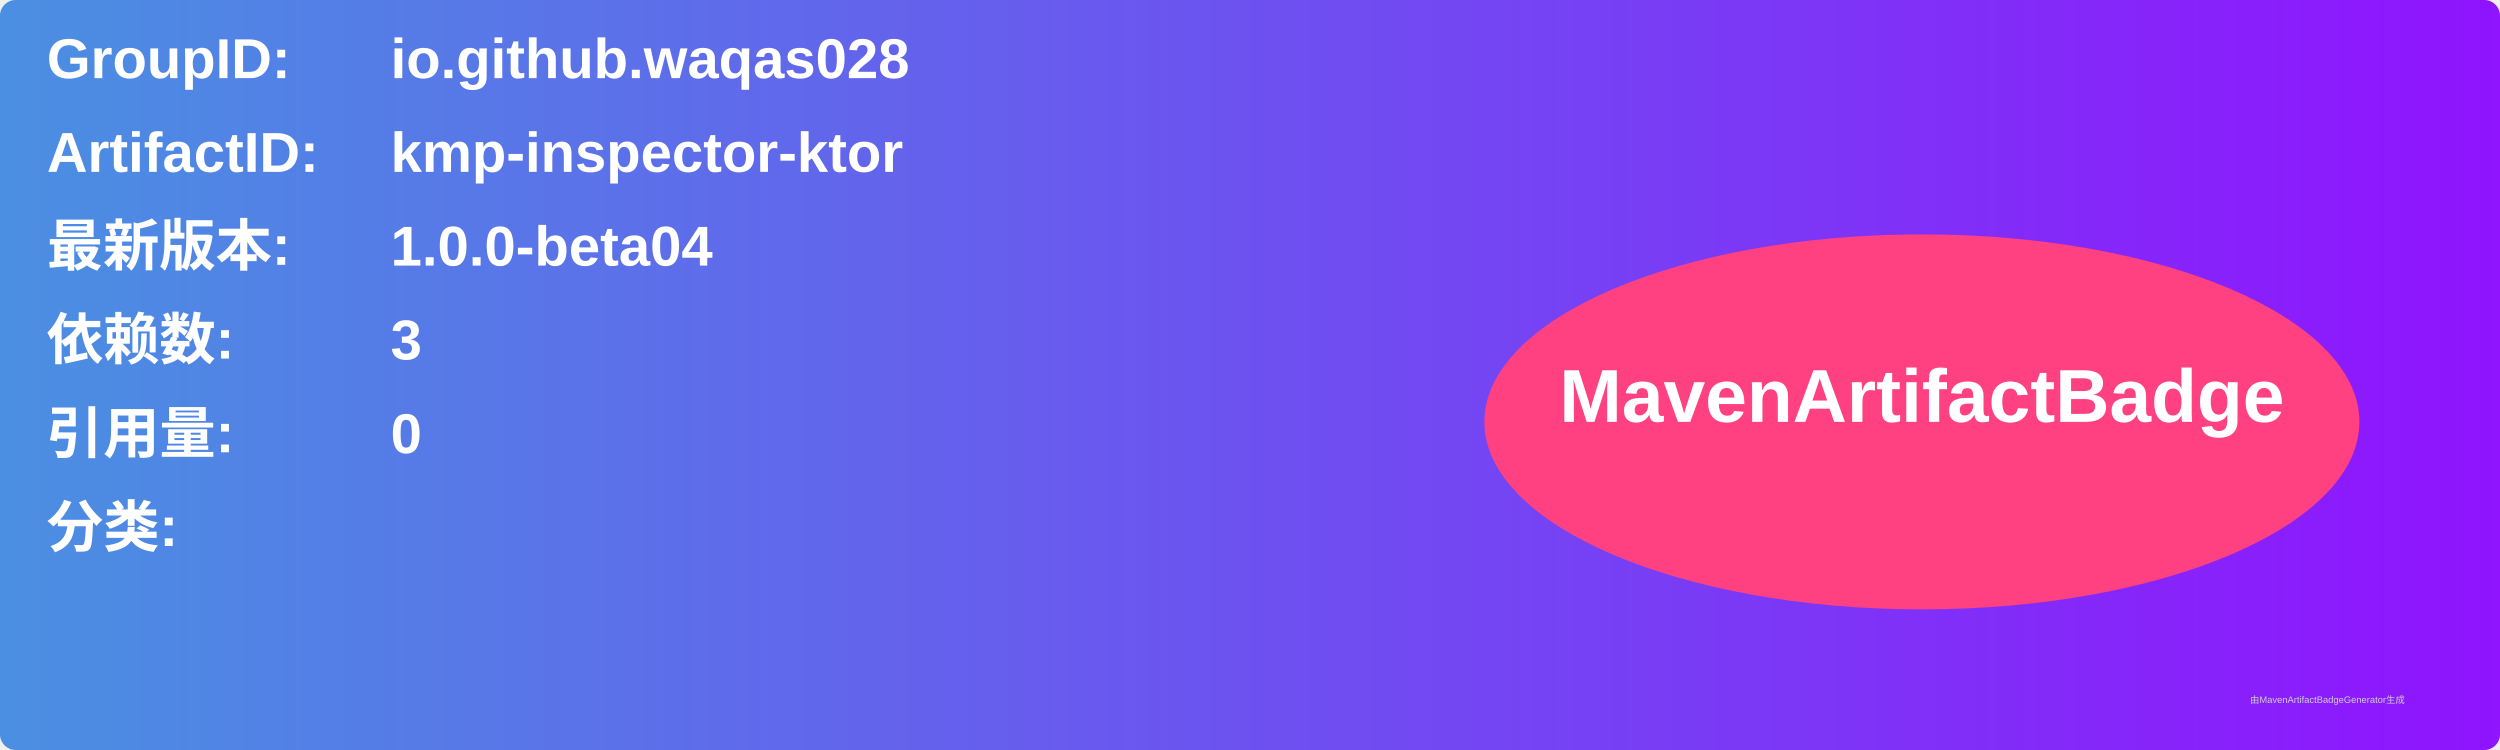
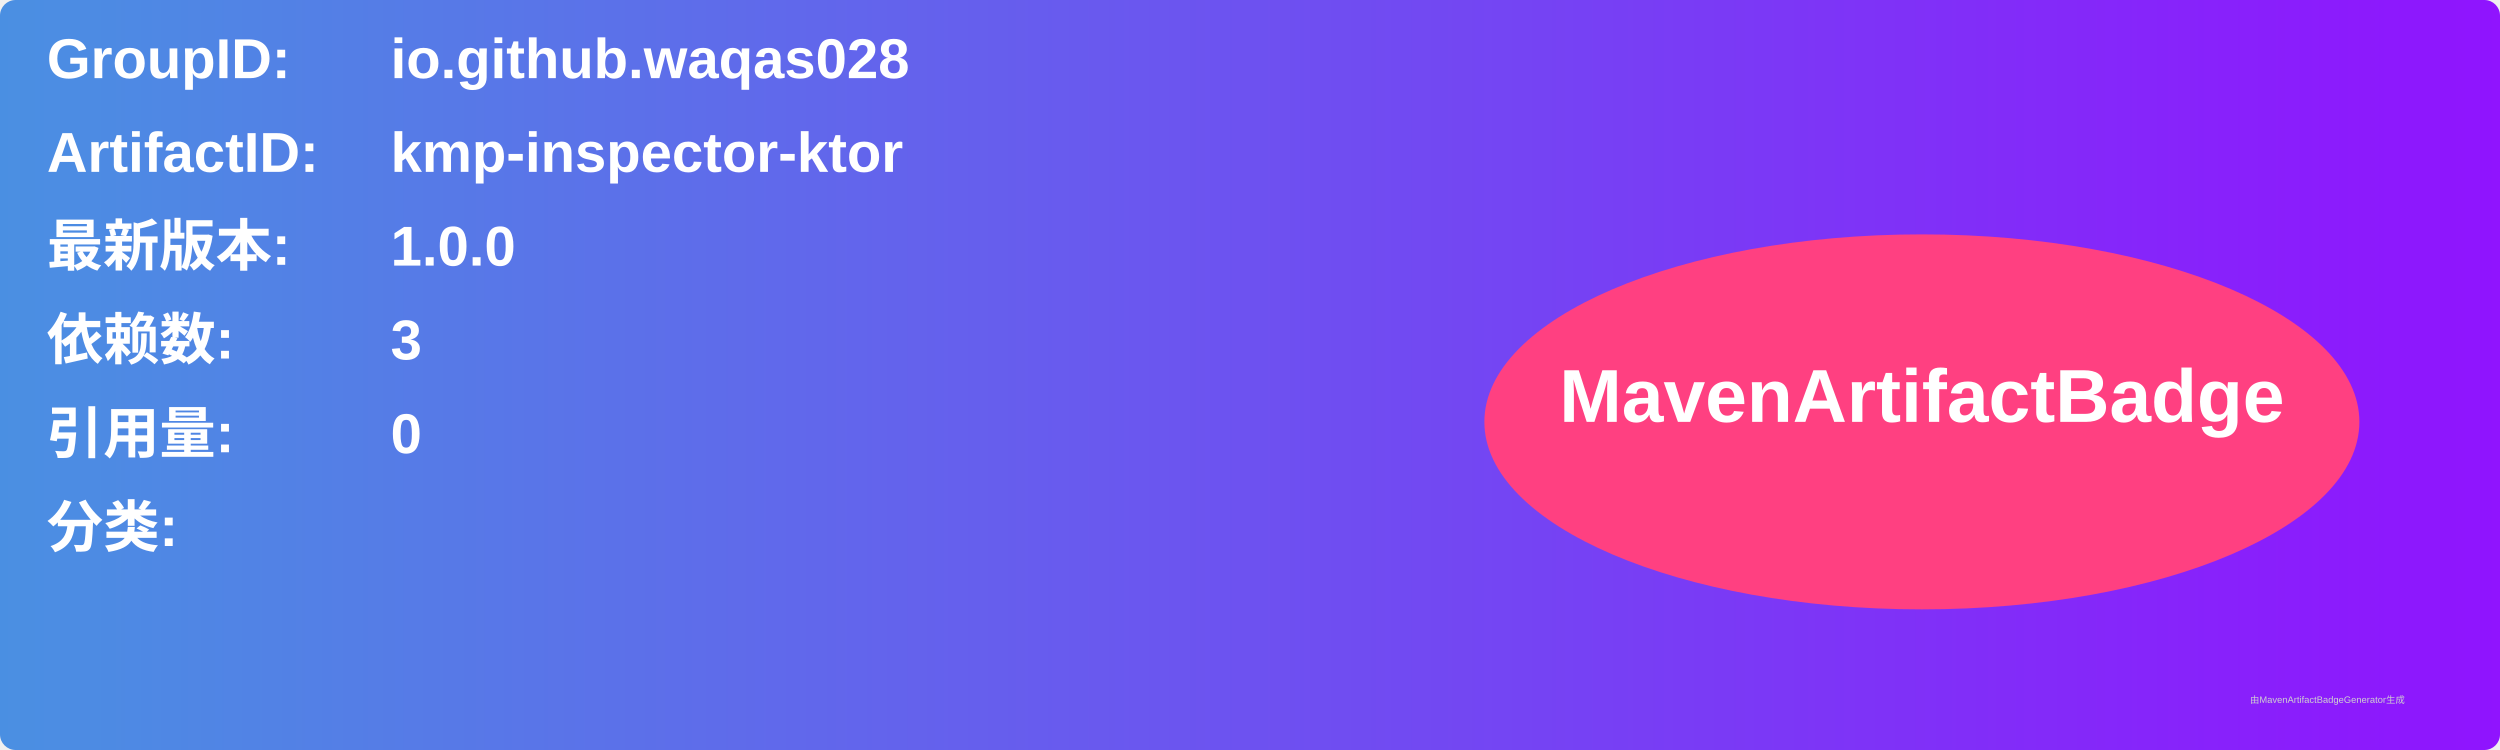
<svg xmlns="http://www.w3.org/2000/svg" width="800" height="240" viewBox="0 0 800 240">
  <linearGradient id="grad" x1="0%" y1="0%" x2="100%" y2="0%">
    <stop offset="0%" stop-color="#4a90e2" />
    <stop offset="100%" stop-color="#9013fe" />
  </linearGradient>
  <rect width="100%" height="100%" rx="5" ry="5" fill="url(#grad)" />
  <g transform="translate(15, 15)">
    <text x="0" y="10" font-family="Arial" font-size="18" fill="white" font-weight="bold" width="260">GroupID:</text>
    <text x="110" y="10" font-family="Arial" font-size="18" fill="white" font-weight="bold" width="460">io.github.waqas028</text>
    <text x="0" y="40" font-family="Arial" font-size="18" fill="white" font-weight="bold" width="260">ArtifactID:</text>
    <text x="110" y="40" font-family="Arial" font-size="18" fill="white" font-weight="bold" width="460">kmp-inspector-ktor</text>
    <text x="0" y="70" font-family="Arial" font-size="18" fill="white" font-weight="bold">最新版本:</text>
    <text x="110" y="70" font-family="Arial" font-size="18" fill="white" font-weight="bold">
-       <tspan font-weight="bold">1.0.0-beta04</tspan>
+       <tspan font-weight="bold">1.0.0</tspan>
    </text>
    <text x="0" y="100" font-family="Arial" font-size="18" fill="white" font-weight="bold">依赖数: </text>
    <text x="110" y="100" font-family="Arial" font-size="18" fill="white">
      <tspan font-weight="bold">3</tspan>
    </text>
    <text x="0" y="130" font-family="Arial" font-size="18" fill="white" font-weight="bold">引用量: </text>
    <text x="110" y="130" font-family="Arial" font-size="18" fill="white">
      <tspan font-weight="bold">0</tspan>
    </text>
    <text x="0" y="160" font-family="Arial" font-size="18" fill="white" font-weight="bold">分类:</text>
    <text x="10" y="190" font-family="Arial" font-size="10" fill="white">
      <tspan font-weight="bold" />
    </text>
    <ellipse cx="600" cy="120" rx="140" ry="60" fill="#ff4081" />
    <text x="600" y="120" text-anchor="middle" font-family="Arial" font-size="24" fill="white" font-weight="bold">MavenArtifactBadge</text>
  </g>
  <text x="720" y="225" font-family="Arial" font-size="3" fill="#d0d0d0">由MavenArtifactBadgeGenerator生成</text>
</svg>
